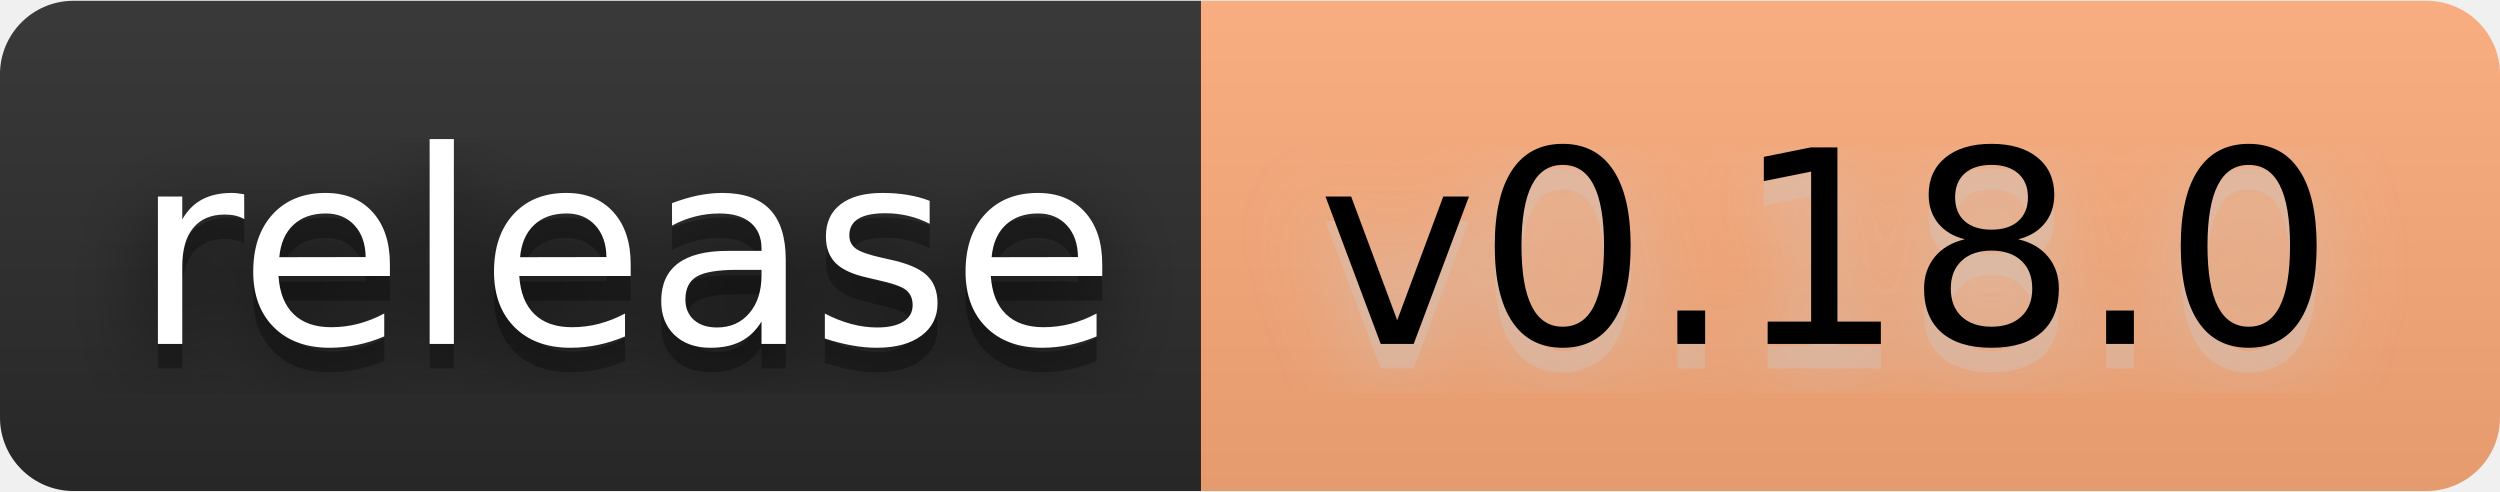
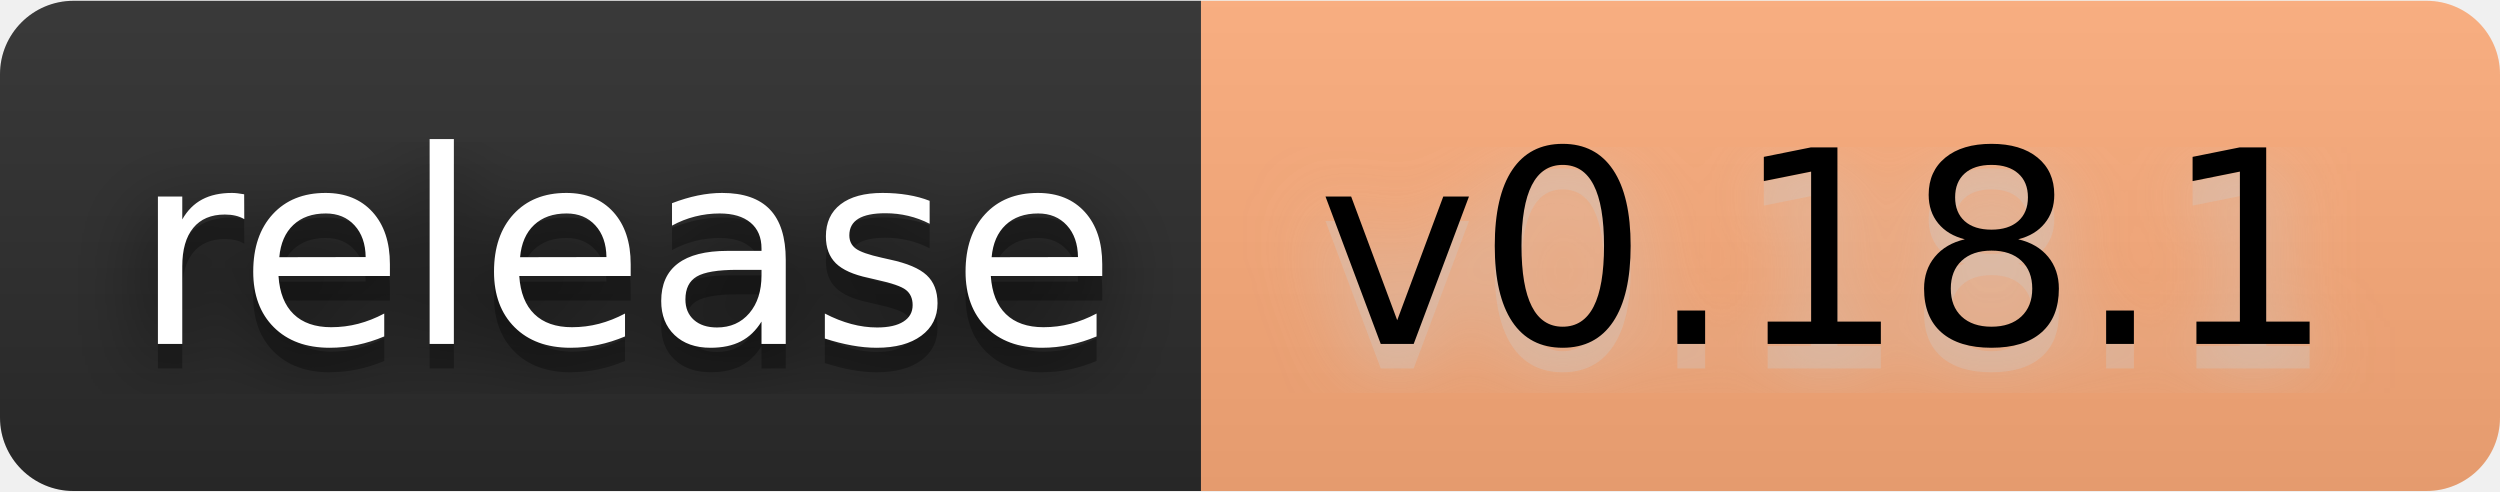
- <svg xmlns="http://www.w3.org/2000/svg" width="122" height="24" viewBox="0 0 102 20" role="img" aria-label="release: v0.18.0">
+ <svg xmlns="http://www.w3.org/2000/svg" width="122" height="24" viewBox="0 0 102 20" role="img" aria-label="release: v0.18.1">
  <filter id="blur">
    <feGaussianBlur stdDeviation="16" />
  </filter>
  <linearGradient id="s" x2="0" y2="100%">
    <stop offset="0" stop-color="#bbb" stop-opacity=".1" />
    <stop offset="1" stop-opacity=".1" />
  </linearGradient>
  <clipPath id="r">
    <rect width="102" height="20" rx="3" />
  </clipPath>
  <g clip-path="url(#r)">
    <rect width="49" height="20" fill="#2b2b2b" />
    <rect x="49" width="53" height="20" fill="#ffad7a" />
    <rect width="102" height="20" fill="url(#s)" />
  </g>
  <g fill="#fff" text-anchor="middle" font-family="Verdana,Geneva,DejaVu Sans,sans-serif" text-rendering="geometricPrecision" font-size="110">
    <g transform="scale(.1)">
      <g aria-hidden="true" fill="#010101">
        <text x="255" y="150" fill-opacity=".8" filter="url(#blur)" textLength="390">release</text>
        <text x="255" y="150" fill-opacity=".3" textLength="390">release</text>
      </g>
      <text x="255" y="140" textLength="390">release</text>
    </g>
    <g transform="scale(.1)">
      <g aria-hidden="true" fill="#ccc">
-         <text x="745" y="150" fill-opacity=".8" filter="url(#blur)" textLength="430">v0.18.0</text>
-         <text x="745" y="150" fill-opacity=".3" textLength="430">v0.18.0</text>
+         <text x="745" y="150" fill-opacity=".8" filter="url(#blur)" textLength="430">v0.18.1</text>
+         <text x="745" y="150" fill-opacity=".3" textLength="430">v0.18.1</text>
      </g>
-       <text x="745" y="140" textLength="430" fill="#000">v0.18.0</text>
+       <text x="745" y="140" textLength="430" fill="#000">v0.18.1</text>
    </g>
  </g>
</svg>
